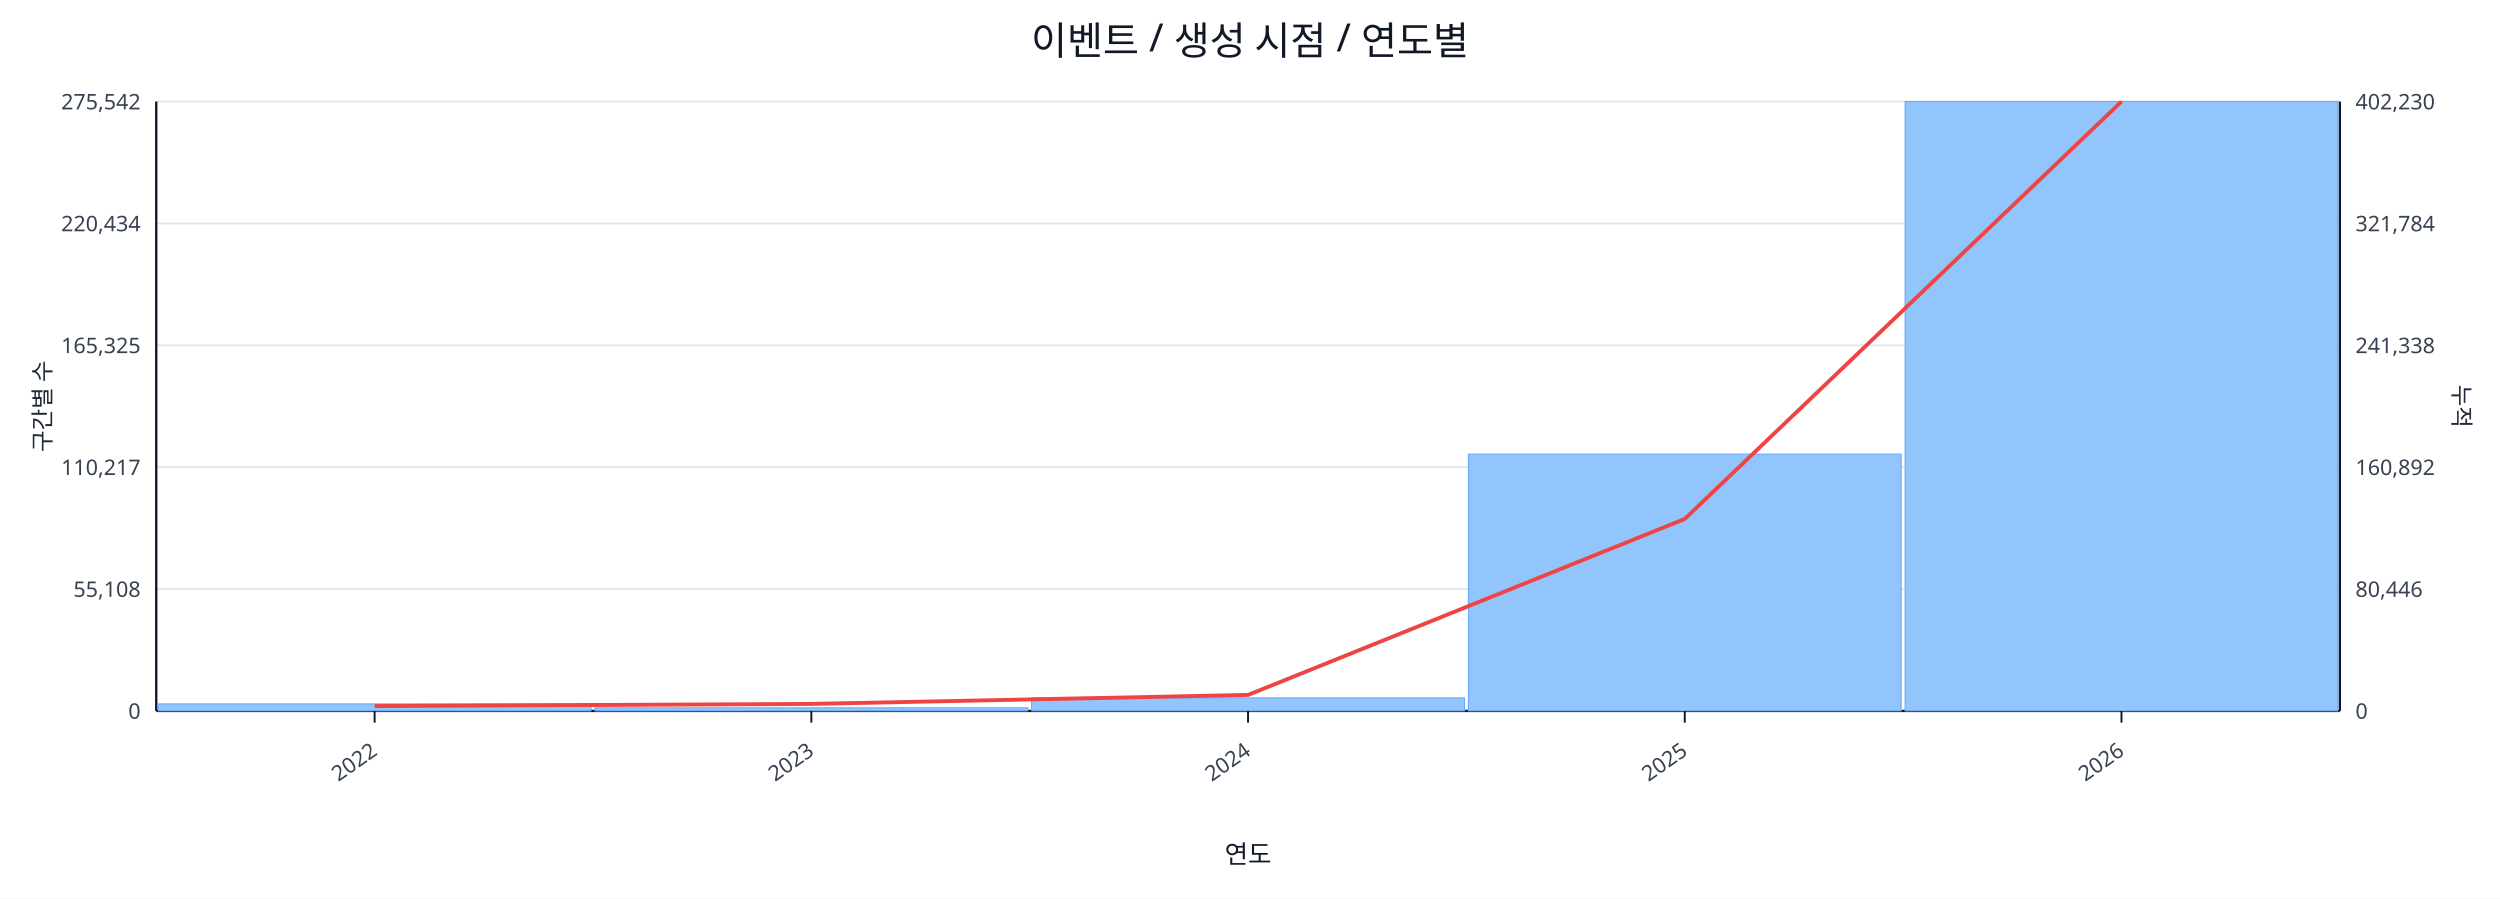
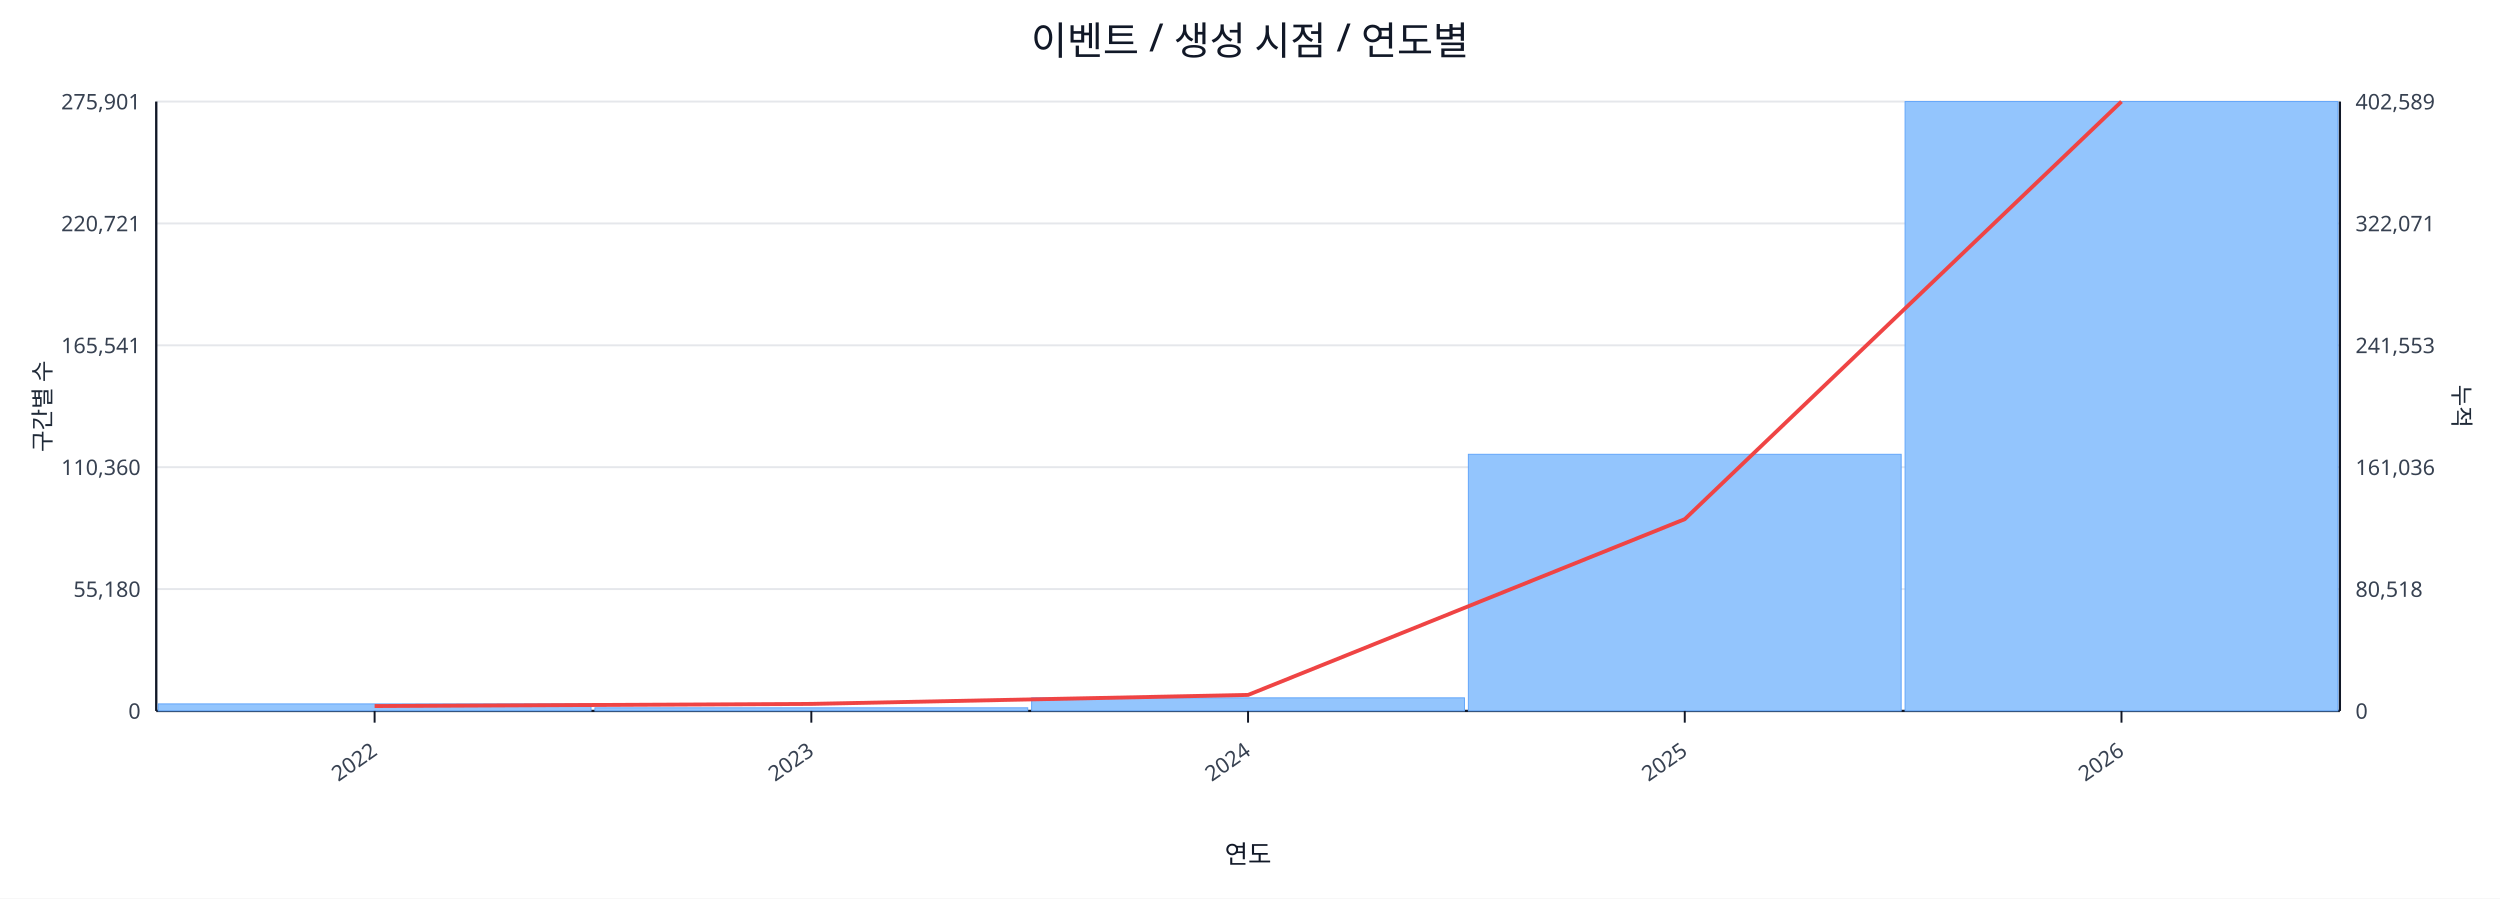
<svg xmlns="http://www.w3.org/2000/svg" width="1280" height="460" viewBox="0 0 1280 460">
  <rect x="0" y="0" width="100%" height="100%" fill="#ffffff" />
  <text x="640.0" y="28" font-size="20" text-anchor="middle" font-family="sans-serif" fill="#111827">이벤트 / 생성 시점 / 연도별</text>
  <line x1="80.0" y1="52.0" x2="1198.0" y2="52.0" stroke="#e5e7eb" stroke-width="1" />
-   <text x="72.0" y="56.0" font-size="11" text-anchor="end" font-family="sans-serif" fill="#374151">275,542</text>
-   <text x="1206.0" y="56.0" font-size="11" text-anchor="start" font-family="sans-serif" fill="#374151">402,230</text>
+   <text x="72.0" y="56.0" font-size="11" text-anchor="end" font-family="sans-serif" fill="#374151">275,901</text>
+   <text x="1206.0" y="56.0" font-size="11" text-anchor="start" font-family="sans-serif" fill="#374151">402,589</text>
  <line x1="80.0" y1="114.4" x2="1198.0" y2="114.4" stroke="#e5e7eb" stroke-width="1" />
-   <text x="72.0" y="118.4" font-size="11" text-anchor="end" font-family="sans-serif" fill="#374151">220,434</text>
-   <text x="1206.0" y="118.4" font-size="11" text-anchor="start" font-family="sans-serif" fill="#374151">321,784</text>
+   <text x="72.0" y="118.4" font-size="11" text-anchor="end" font-family="sans-serif" fill="#374151">220,721</text>
+   <text x="1206.0" y="118.4" font-size="11" text-anchor="start" font-family="sans-serif" fill="#374151">322,071</text>
  <line x1="80.0" y1="176.8" x2="1198.0" y2="176.8" stroke="#e5e7eb" stroke-width="1" />
-   <text x="72.0" y="180.8" font-size="11" text-anchor="end" font-family="sans-serif" fill="#374151">165,325</text>
-   <text x="1206.0" y="180.8" font-size="11" text-anchor="start" font-family="sans-serif" fill="#374151">241,338</text>
+   <text x="72.0" y="180.8" font-size="11" text-anchor="end" font-family="sans-serif" fill="#374151">165,541</text>
+   <text x="1206.0" y="180.8" font-size="11" text-anchor="start" font-family="sans-serif" fill="#374151">241,553</text>
  <line x1="80.0" y1="239.2" x2="1198.0" y2="239.2" stroke="#e5e7eb" stroke-width="1" />
-   <text x="72.0" y="243.2" font-size="11" text-anchor="end" font-family="sans-serif" fill="#374151">110,217</text>
-   <text x="1206.0" y="243.2" font-size="11" text-anchor="start" font-family="sans-serif" fill="#374151">160,892</text>
+   <text x="72.0" y="243.2" font-size="11" text-anchor="end" font-family="sans-serif" fill="#374151">110,360</text>
+   <text x="1206.0" y="243.2" font-size="11" text-anchor="start" font-family="sans-serif" fill="#374151">161,036</text>
  <line x1="80.0" y1="301.6" x2="1198.0" y2="301.6" stroke="#e5e7eb" stroke-width="1" />
-   <text x="72.0" y="305.6" font-size="11" text-anchor="end" font-family="sans-serif" fill="#374151">55,108</text>
-   <text x="1206.0" y="305.6" font-size="11" text-anchor="start" font-family="sans-serif" fill="#374151">80,446</text>
+   <text x="72.0" y="305.6" font-size="11" text-anchor="end" font-family="sans-serif" fill="#374151">55,180</text>
+   <text x="1206.0" y="305.6" font-size="11" text-anchor="start" font-family="sans-serif" fill="#374151">80,518</text>
  <line x1="80.0" y1="364.0" x2="1198.0" y2="364.0" stroke="#e5e7eb" stroke-width="1" />
  <text x="72.0" y="368.0" font-size="11" text-anchor="end" font-family="sans-serif" fill="#374151">0</text>
  <text x="1206.0" y="368.0" font-size="11" text-anchor="start" font-family="sans-serif" fill="#374151">0</text>
  <line x1="80.0" y1="364.0" x2="1198.0" y2="364.0" stroke="#111827" stroke-width="1.2" />
  <line x1="80.0" y1="52.0" x2="80.0" y2="364.0" stroke="#111827" stroke-width="1.2" />
  <line x1="1198.0" y1="52.0" x2="1198.0" y2="364.0" stroke="#111827" stroke-width="1.2" />
  <rect x="81.0" y="360.4" width="221.6" height="3.6" fill="#93c5fd" stroke="#60a5fa" stroke-width="0.5" />
  <rect x="304.6" y="362.4" width="221.6" height="1.6" fill="#93c5fd" stroke="#60a5fa" stroke-width="0.5" />
  <rect x="528.2" y="357.3" width="221.6" height="6.7" fill="#93c5fd" stroke="#60a5fa" stroke-width="0.5" />
-   <rect x="751.8" y="232.5" width="221.6" height="131.5" fill="#93c5fd" stroke="#60a5fa" stroke-width="0.5" />
+   <rect x="751.8" y="232.6" width="221.6" height="131.4" fill="#93c5fd" stroke="#60a5fa" stroke-width="0.5" />
  <rect x="975.4" y="52.0" width="221.6" height="312.0" fill="#93c5fd" stroke="#60a5fa" stroke-width="0.5" />
-   <polyline fill="none" stroke="#ef4444" stroke-width="2" points="191.8,361.5 415.4,360.4 639.0,355.8 862.6,265.7 1086.2,52.0" />
+   <polyline fill="none" stroke="#ef4444" stroke-width="2" points="191.8,361.5 415.4,360.4 639.0,355.8 862.6,265.8 1086.2,52.0" />
  <line x1="191.8" y1="364.0" x2="191.8" y2="370.0" stroke="#111827" stroke-width="1" />
  <text x="193.8" y="386.0" font-size="11" text-anchor="end" transform="rotate(-35 193.8 386.0)" font-family="sans-serif" fill="#374151">2022</text>
  <line x1="415.4" y1="364.0" x2="415.4" y2="370.0" stroke="#111827" stroke-width="1" />
  <text x="417.4" y="386.0" font-size="11" text-anchor="end" transform="rotate(-35 417.4 386.0)" font-family="sans-serif" fill="#374151">2023</text>
  <line x1="639.0" y1="364.0" x2="639.0" y2="370.0" stroke="#111827" stroke-width="1" />
  <text x="641.0" y="386.0" font-size="11" text-anchor="end" transform="rotate(-35 641.0 386.0)" font-family="sans-serif" fill="#374151">2024</text>
  <line x1="862.6" y1="364.0" x2="862.6" y2="370.0" stroke="#111827" stroke-width="1" />
  <text x="864.6" y="386.0" font-size="11" text-anchor="end" transform="rotate(-35 864.6 386.0)" font-family="sans-serif" fill="#374151">2025</text>
  <line x1="1086.2" y1="364.0" x2="1086.2" y2="370.0" stroke="#111827" stroke-width="1" />
  <text x="1088.2" y="386.0" font-size="11" text-anchor="end" transform="rotate(-35 1088.2 386.0)" font-family="sans-serif" fill="#374151">2026</text>
  <text x="26" y="208.0" font-size="12" transform="rotate(-90 26 208.0)" text-anchor="middle" font-family="sans-serif" fill="#1f2937">구간별 수</text>
  <text x="1256.0" y="208.0" font-size="12" transform="rotate(90 1256.0 208.0)" text-anchor="middle" font-family="sans-serif" fill="#1f2937">누적</text>
  <text x="639.0" y="442.0" font-size="13" text-anchor="middle" font-family="sans-serif" fill="#111827">연도</text>
</svg>
